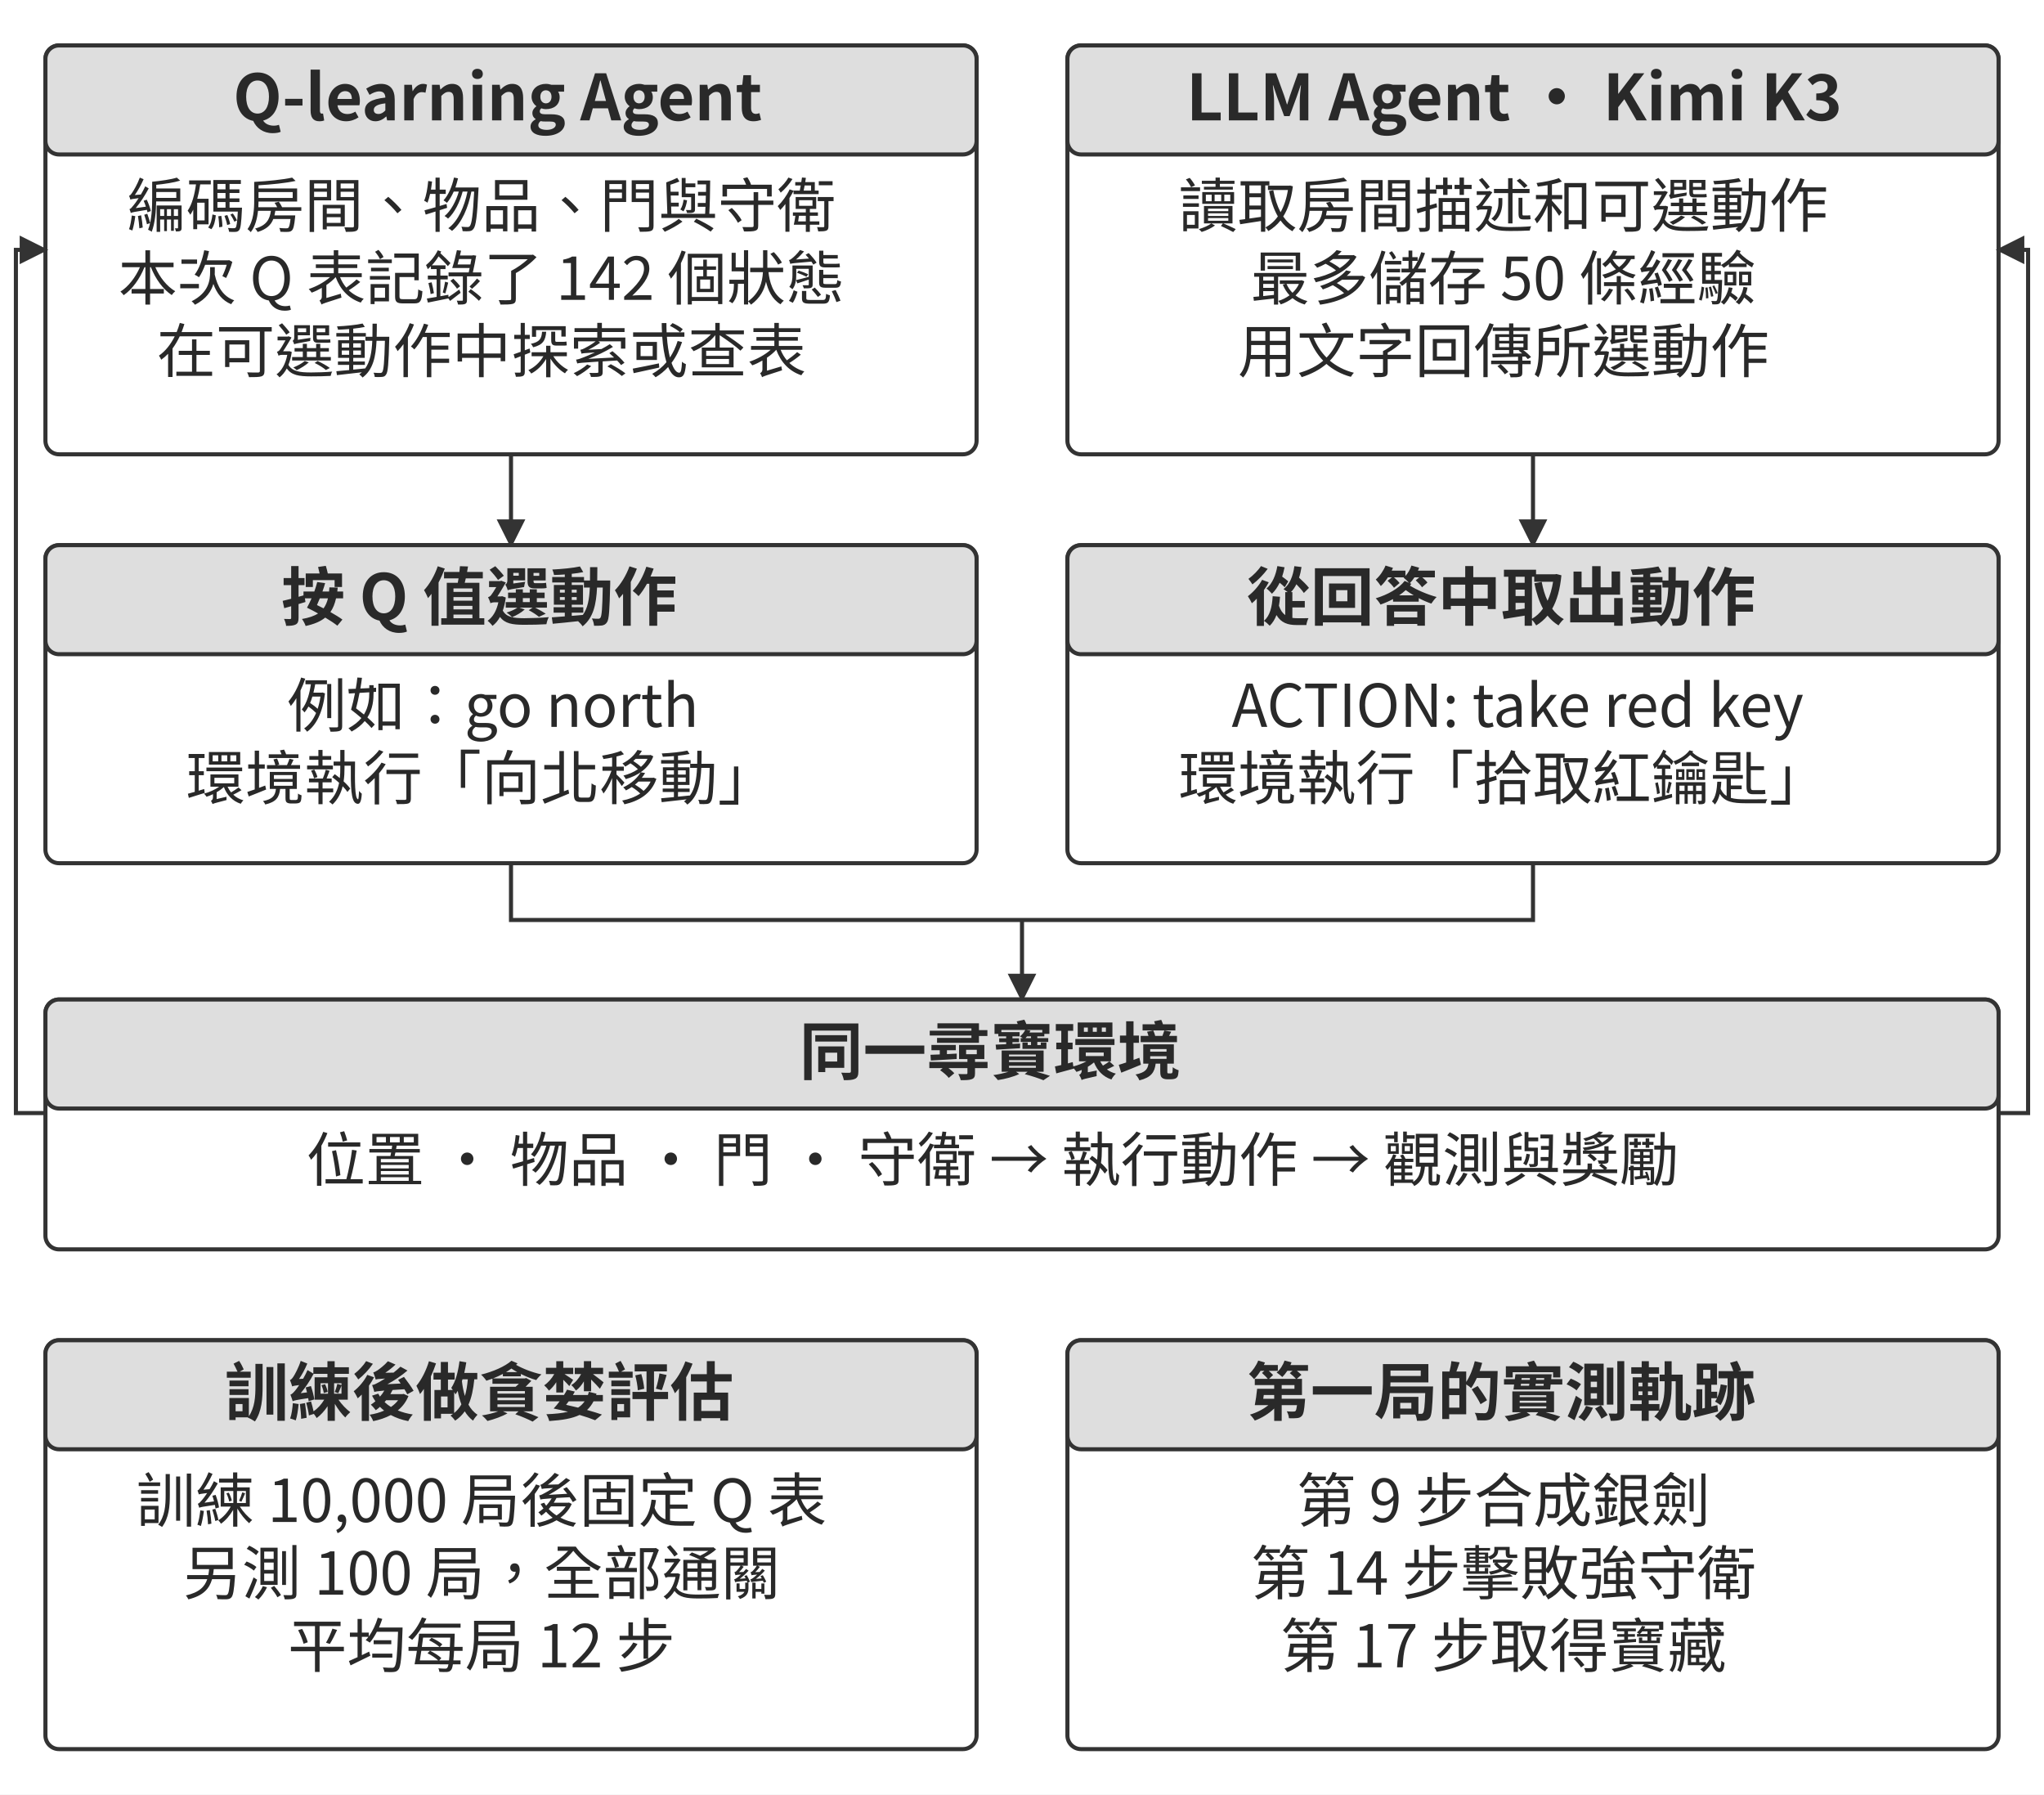
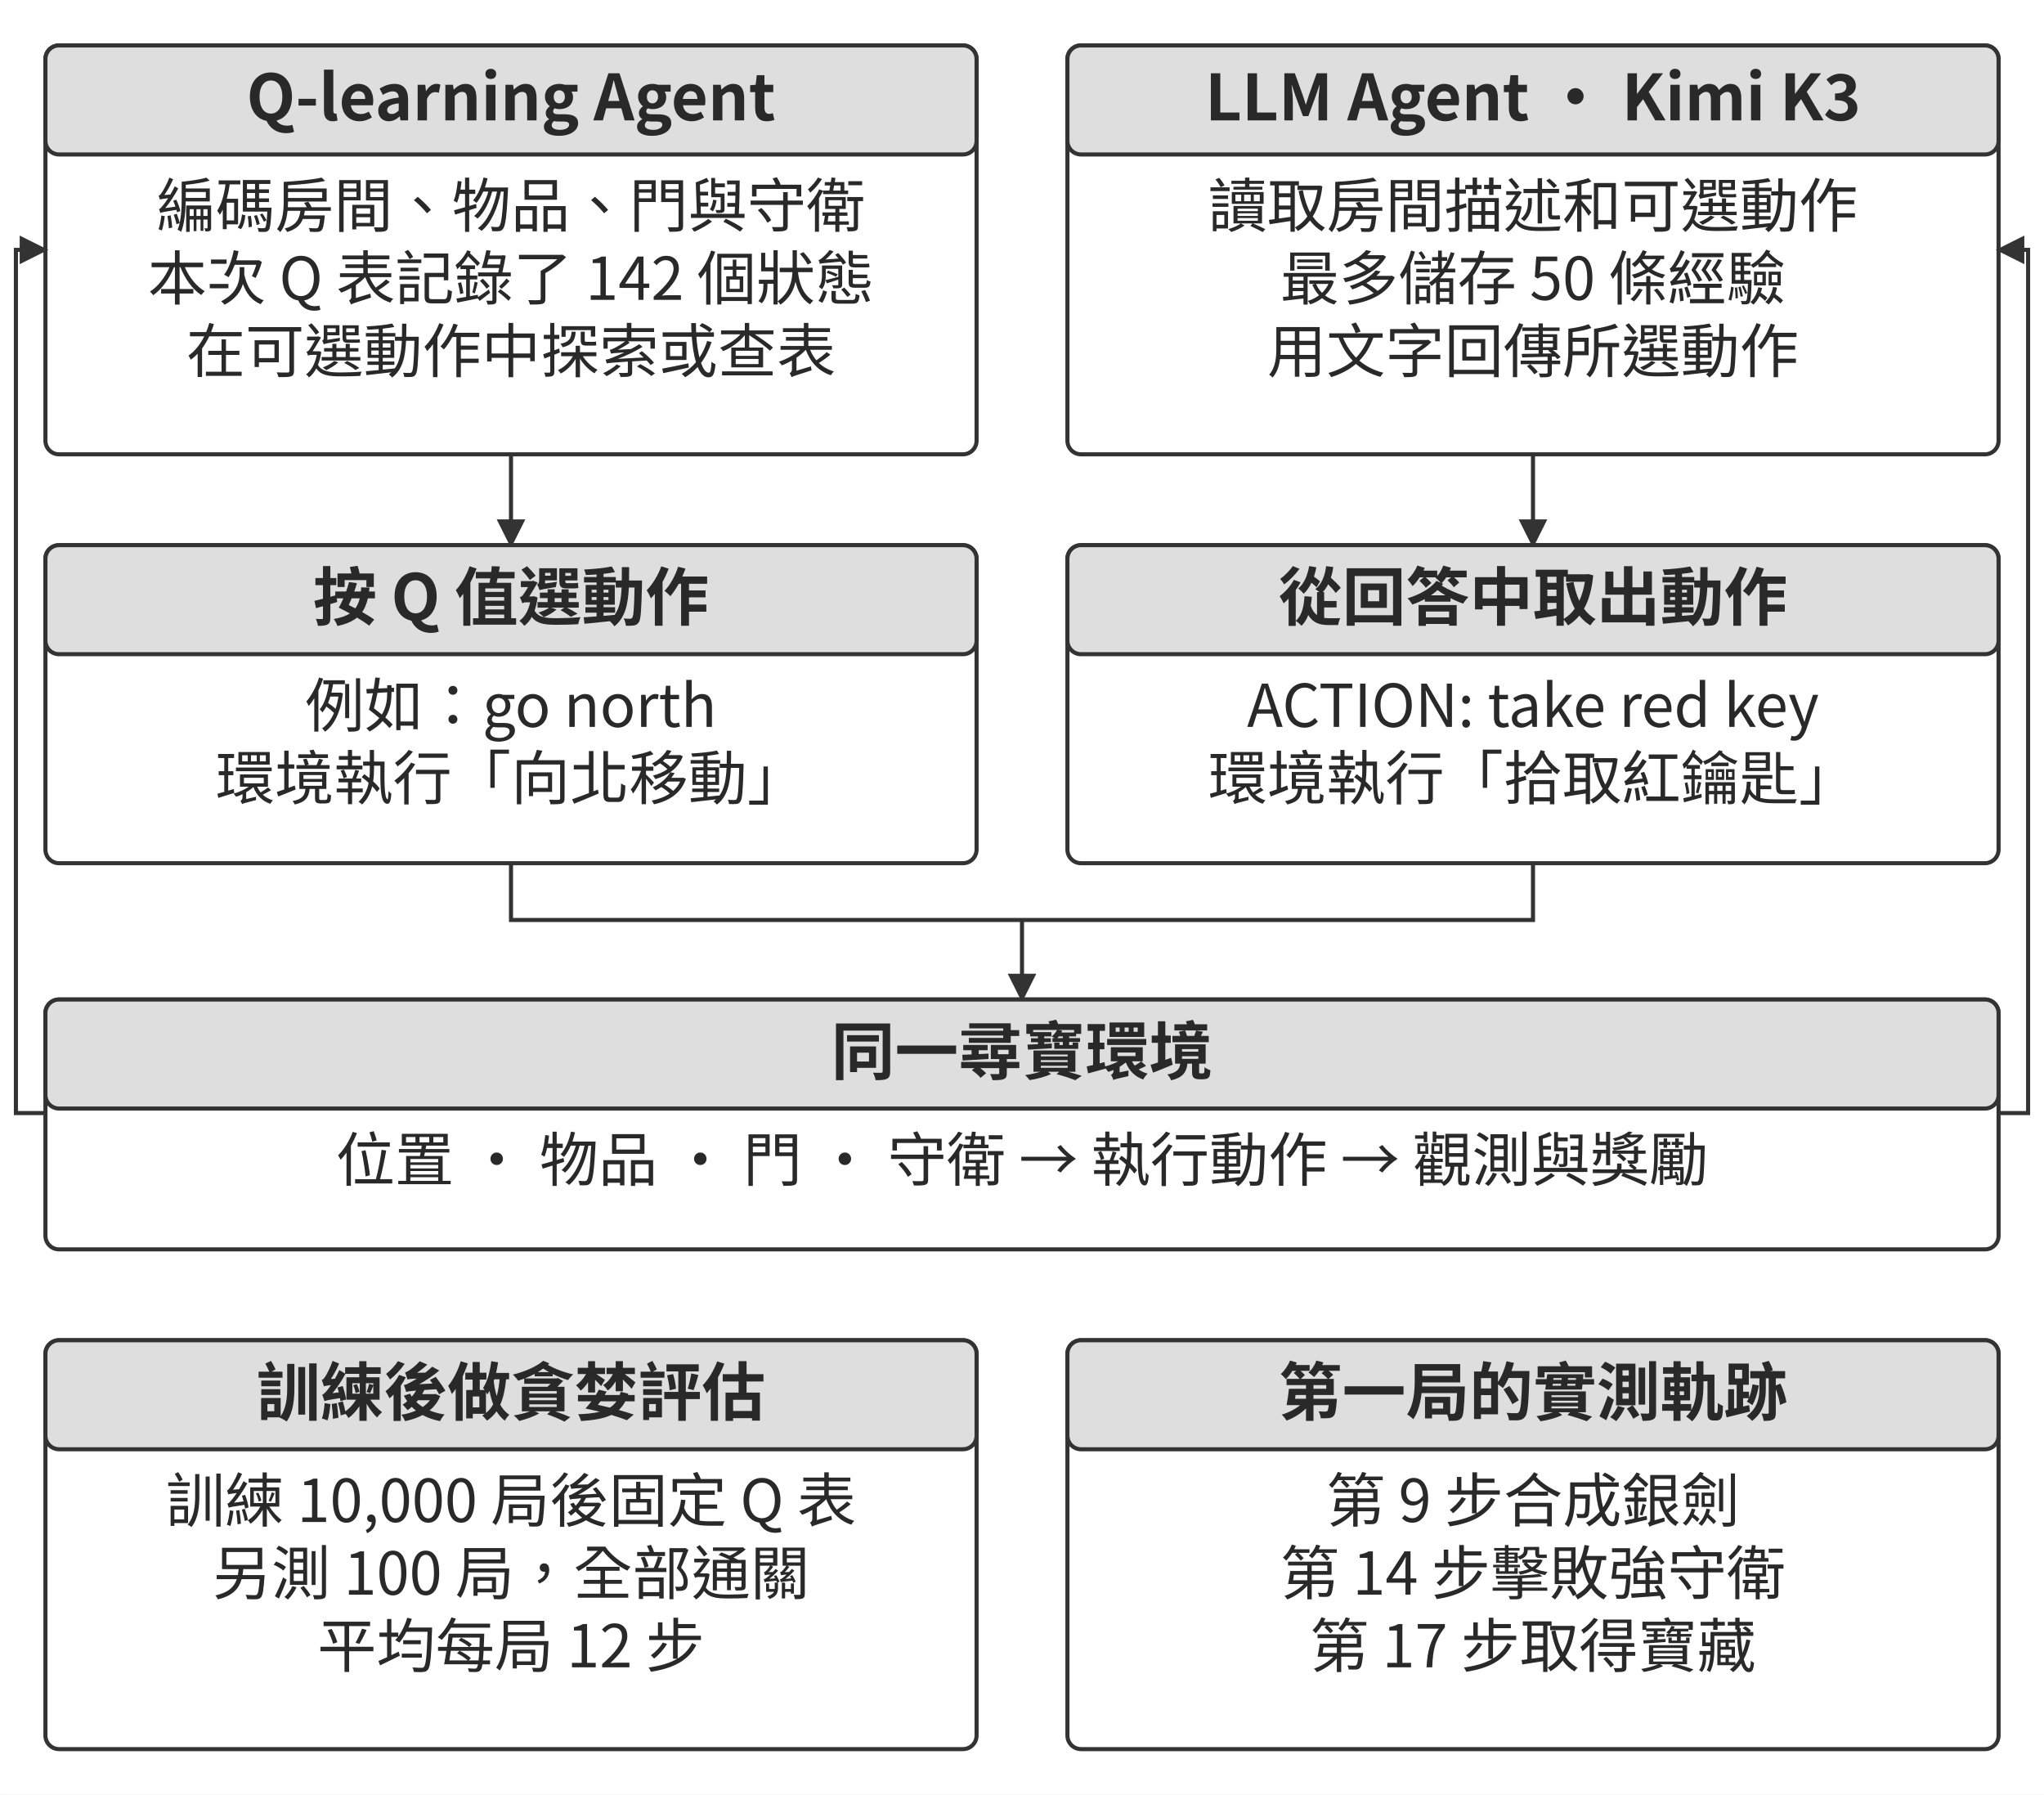
<svg xmlns="http://www.w3.org/2000/svg" width="106.000mm" height="93.044mm" viewBox="0 0 900 790" role="img" aria-labelledby="title desc">
  <defs>
    <marker id="arrow" viewBox="0 0 10 10" refX="9" refY="5" markerWidth="7" markerHeight="7" orient="auto-start-reverse">
      <path d="M0 0 L10 5 L0 10 Z" fill="#333333" />
    </marker>
  </defs>
  <rect width="900" height="790" fill="#ffffff" y="0" />
  <rect x="20" y="20" width="410" height="180" rx="6" fill="#ffffff" stroke="#333333" stroke-width="1.8" />
  <rect x="20" y="20" width="410" height="48" rx="6" fill="#dedede" stroke="#333333" stroke-width="1.8" />
-   <text x="219.11" y="53" text-anchor="middle" font-family="&quot;Noto Sans CJK TC&quot;, &quot;Source Han Sans TC&quot;, &quot;PingFang TC&quot;, &quot;Microsoft JhengHei&quot;, sans-serif" font-size="28.0" font-weight="700" fill="#292929">Q-learning Agent</text>
-   <text x="212" y="100" text-anchor="middle" font-family="&quot;Noto Sans CJK TC&quot;, &quot;Source Han Sans TC&quot;, &quot;PingFang TC&quot;, &quot;Microsoft JhengHei&quot;, sans-serif" font-size="26.0" font-weight="400" fill="#292929">編碼房間、物品、門與守衛</text>
-   <text x="212" y="132" text-anchor="middle" font-family="&quot;Noto Sans CJK TC&quot;, &quot;Source Han Sans TC&quot;, &quot;PingFang TC&quot;, &quot;Microsoft JhengHei&quot;, sans-serif" font-size="26.0" font-weight="400" fill="#292929">本次 Q 表記錄了 142 個狀態</text>
-   <text x="212" y="164" text-anchor="middle" font-family="&quot;Noto Sans CJK TC&quot;, &quot;Source Han Sans TC&quot;, &quot;PingFang TC&quot;, &quot;Microsoft JhengHei&quot;, sans-serif" font-size="26.0" font-weight="400" fill="#292929">在可選動作中探索或查表</text>
+   <text x="225" y="53" text-anchor="middle" font-family="&quot;Noto Sans CJK TC&quot;, &quot;Source Han Sans TC&quot;, &quot;PingFang TC&quot;, &quot;Microsoft JhengHei&quot;, sans-serif" font-size="28.0" font-weight="700" fill="#292929">Q-learning Agent</text>
+   <text x="225" y="100" text-anchor="middle" font-family="&quot;Noto Sans CJK TC&quot;, &quot;Source Han Sans TC&quot;, &quot;PingFang TC&quot;, &quot;Microsoft JhengHei&quot;, sans-serif" font-size="26.0" font-weight="400" fill="#292929">編碼房間、物品、門與守衛</text>
+   <text x="225" y="132" text-anchor="middle" font-family="&quot;Noto Sans CJK TC&quot;, &quot;Source Han Sans TC&quot;, &quot;PingFang TC&quot;, &quot;Microsoft JhengHei&quot;, sans-serif" font-size="26.0" font-weight="400" fill="#292929">本次 Q 表記錄了 142 個狀態</text>
+   <text x="225" y="164" text-anchor="middle" font-family="&quot;Noto Sans CJK TC&quot;, &quot;Source Han Sans TC&quot;, &quot;PingFang TC&quot;, &quot;Microsoft JhengHei&quot;, sans-serif" font-size="26.0" font-weight="400" fill="#292929">在可選動作中探索或查表</text>
  <rect x="470" y="20" width="410" height="180" rx="6" fill="#ffffff" stroke="#333333" stroke-width="1.8" />
  <rect x="470" y="20" width="410" height="48" rx="6" fill="#dedede" stroke="#333333" stroke-width="1.8" />
-   <text x="666.74" y="53" text-anchor="middle" font-family="&quot;Noto Sans CJK TC&quot;, &quot;Source Han Sans TC&quot;, &quot;PingFang TC&quot;, &quot;Microsoft JhengHei&quot;, sans-serif" font-size="28.0" font-weight="700" fill="#292929">LLM Agent · Kimi K3</text>
-   <text x="662" y="100" text-anchor="middle" font-family="&quot;Noto Sans CJK TC&quot;, &quot;Source Han Sans TC&quot;, &quot;PingFang TC&quot;, &quot;Microsoft JhengHei&quot;, sans-serif" font-size="26.0" font-weight="400" fill="#292929">讀取房間描述和可選動作</text>
-   <text x="662" y="132" text-anchor="middle" font-family="&quot;Noto Sans CJK TC&quot;, &quot;Source Han Sans TC&quot;, &quot;PingFang TC&quot;, &quot;Microsoft JhengHei&quot;, sans-serif" font-size="26.0" font-weight="400" fill="#292929">最多儲存 50 條經驗</text>
-   <text x="662" y="164" text-anchor="middle" font-family="&quot;Noto Sans CJK TC&quot;, &quot;Source Han Sans TC&quot;, &quot;PingFang TC&quot;, &quot;Microsoft JhengHei&quot;, sans-serif" font-size="26.0" font-weight="400" fill="#292929">用文字回傳所選動作</text>
+   <text x="675" y="53" text-anchor="middle" font-family="&quot;Noto Sans CJK TC&quot;, &quot;Source Han Sans TC&quot;, &quot;PingFang TC&quot;, &quot;Microsoft JhengHei&quot;, sans-serif" font-size="28.0" font-weight="700" fill="#292929">LLM Agent · Kimi K3</text>
+   <text x="675" y="100" text-anchor="middle" font-family="&quot;Noto Sans CJK TC&quot;, &quot;Source Han Sans TC&quot;, &quot;PingFang TC&quot;, &quot;Microsoft JhengHei&quot;, sans-serif" font-size="26.0" font-weight="400" fill="#292929">讀取房間描述和可選動作</text>
+   <text x="675" y="132" text-anchor="middle" font-family="&quot;Noto Sans CJK TC&quot;, &quot;Source Han Sans TC&quot;, &quot;PingFang TC&quot;, &quot;Microsoft JhengHei&quot;, sans-serif" font-size="26.0" font-weight="400" fill="#292929">最多儲存 50 條經驗</text>
+   <text x="675" y="164" text-anchor="middle" font-family="&quot;Noto Sans CJK TC&quot;, &quot;Source Han Sans TC&quot;, &quot;PingFang TC&quot;, &quot;Microsoft JhengHei&quot;, sans-serif" font-size="26.0" font-weight="400" fill="#292929">用文字回傳所選動作</text>
  <path d="M225 200 L225 240" fill="none" stroke="#333333" stroke-width="1.8" marker-end="url(#arrow)" />
  <path d="M675 200 L675 240" fill="none" stroke="#333333" stroke-width="1.8" marker-end="url(#arrow)" />
  <rect x="20" y="240" width="410" height="140" rx="6" fill="#ffffff" stroke="#333333" stroke-width="1.8" />
  <rect x="20" y="240" width="410" height="48" rx="6" fill="#dedede" stroke="#333333" stroke-width="1.8" />
-   <text x="211" y="273" text-anchor="middle" font-family="&quot;Noto Sans CJK TC&quot;, &quot;Source Han Sans TC&quot;, &quot;PingFang TC&quot;, &quot;Microsoft JhengHei&quot;, sans-serif" font-size="28.0" font-weight="700" fill="#292929">按 Q 值選動作</text>
-   <text x="217.11" y="320" text-anchor="middle" font-family="&quot;Noto Sans CJK TC&quot;, &quot;Source Han Sans TC&quot;, &quot;PingFang TC&quot;, &quot;Microsoft JhengHei&quot;, sans-serif" font-size="26.0" font-weight="400" fill="#292929">例如：go north</text>
-   <text x="212" y="352" text-anchor="middle" font-family="&quot;Noto Sans CJK TC&quot;, &quot;Source Han Sans TC&quot;, &quot;PingFang TC&quot;, &quot;Microsoft JhengHei&quot;, sans-serif" font-size="26.0" font-weight="400" fill="#292929">環境執行「向北移動」</text>
+   <text x="225" y="273" text-anchor="middle" font-family="&quot;Noto Sans CJK TC&quot;, &quot;Source Han Sans TC&quot;, &quot;PingFang TC&quot;, &quot;Microsoft JhengHei&quot;, sans-serif" font-size="28.0" font-weight="700" fill="#292929">按 Q 值選動作</text>
+   <text x="225" y="320" text-anchor="middle" font-family="&quot;Noto Sans CJK TC&quot;, &quot;Source Han Sans TC&quot;, &quot;PingFang TC&quot;, &quot;Microsoft JhengHei&quot;, sans-serif" font-size="26.0" font-weight="400" fill="#292929">例如：go north</text>
+   <text x="225" y="352" text-anchor="middle" font-family="&quot;Noto Sans CJK TC&quot;, &quot;Source Han Sans TC&quot;, &quot;PingFang TC&quot;, &quot;Microsoft JhengHei&quot;, sans-serif" font-size="26.0" font-weight="400" fill="#292929">環境執行「向北移動」</text>
  <rect x="470" y="240" width="410" height="140" rx="6" fill="#ffffff" stroke="#333333" stroke-width="1.8" />
  <rect x="470" y="240" width="410" height="48" rx="6" fill="#dedede" stroke="#333333" stroke-width="1.8" />
-   <text x="661" y="273" text-anchor="middle" font-family="&quot;Noto Sans CJK TC&quot;, &quot;Source Han Sans TC&quot;, &quot;PingFang TC&quot;, &quot;Microsoft JhengHei&quot;, sans-serif" font-size="28.0" font-weight="700" fill="#292929">從回答中取出動作</text>
-   <text x="668.23" y="320" text-anchor="middle" font-family="&quot;Noto Sans CJK TC&quot;, &quot;Source Han Sans TC&quot;, &quot;PingFang TC&quot;, &quot;Microsoft JhengHei&quot;, sans-serif" font-size="26.0" font-weight="400" fill="#292929">ACTION: take red key</text>
-   <text x="662" y="352" text-anchor="middle" font-family="&quot;Noto Sans CJK TC&quot;, &quot;Source Han Sans TC&quot;, &quot;PingFang TC&quot;, &quot;Microsoft JhengHei&quot;, sans-serif" font-size="26.0" font-weight="400" fill="#292929">環境執行「拾取紅鑰匙」</text>
+   <text x="675" y="273" text-anchor="middle" font-family="&quot;Noto Sans CJK TC&quot;, &quot;Source Han Sans TC&quot;, &quot;PingFang TC&quot;, &quot;Microsoft JhengHei&quot;, sans-serif" font-size="28.0" font-weight="700" fill="#292929">從回答中取出動作</text>
+   <text x="675" y="320" text-anchor="middle" font-family="&quot;Noto Sans CJK TC&quot;, &quot;Source Han Sans TC&quot;, &quot;PingFang TC&quot;, &quot;Microsoft JhengHei&quot;, sans-serif" font-size="26.0" font-weight="400" fill="#292929">ACTION: take red key</text>
+   <text x="675" y="352" text-anchor="middle" font-family="&quot;Noto Sans CJK TC&quot;, &quot;Source Han Sans TC&quot;, &quot;PingFang TC&quot;, &quot;Microsoft JhengHei&quot;, sans-serif" font-size="26.0" font-weight="400" fill="#292929">環境執行「拾取紅鑰匙」</text>
  <path d="M225 380 L225 405 L675 405 L675 380" fill="none" stroke="#333333" stroke-width="1.8" />
  <path d="M450 405 L450 440" fill="none" stroke="#333333" stroke-width="1.8" marker-end="url(#arrow)" />
  <rect x="20" y="440" width="860" height="110" rx="6" fill="#ffffff" stroke="#333333" stroke-width="1.8" />
  <rect x="20" y="440" width="860" height="48" rx="6" fill="#dedede" stroke="#333333" stroke-width="1.8" />
-   <text x="436" y="473" text-anchor="middle" font-family="&quot;Noto Sans CJK TC&quot;, &quot;Source Han Sans TC&quot;, &quot;PingFang TC&quot;, &quot;Microsoft JhengHei&quot;, sans-serif" font-size="28.0" font-weight="700" fill="#292929">同一尋寶環境</text>
-   <text x="437" y="520" text-anchor="middle" font-family="&quot;Noto Sans CJK TC&quot;, &quot;Source Han Sans TC&quot;, &quot;PingFang TC&quot;, &quot;Microsoft JhengHei&quot;, sans-serif" font-size="26.0" font-weight="400" fill="#292929">位置 · 物品 · 門 · 守衛 → 執行動作 → 觀測與獎勵</text>
+   <text x="450" y="473" text-anchor="middle" font-family="&quot;Noto Sans CJK TC&quot;, &quot;Source Han Sans TC&quot;, &quot;PingFang TC&quot;, &quot;Microsoft JhengHei&quot;, sans-serif" font-size="28.0" font-weight="700" fill="#292929">同一尋寶環境</text>
+   <text x="450" y="520" text-anchor="middle" font-family="&quot;Noto Sans CJK TC&quot;, &quot;Source Han Sans TC&quot;, &quot;PingFang TC&quot;, &quot;Microsoft JhengHei&quot;, sans-serif" font-size="26.0" font-weight="400" fill="#292929">位置 · 物品 · 門 · 守衛 → 執行動作 → 觀測與獎勵</text>
  <path d="M20 490 L7 490 L7 110 L20 110" fill="none" stroke="#333333" stroke-width="1.8" marker-end="url(#arrow)" />
  <path d="M880 490 L893 490 L893 110 L880 110" fill="none" stroke="#333333" stroke-width="1.8" marker-end="url(#arrow)" />
  <rect x="20" y="590" width="410" height="180" rx="6" fill="#ffffff" stroke="#333333" stroke-width="1.8" />
  <rect x="20" y="590" width="410" height="48" rx="6" fill="#dedede" stroke="#333333" stroke-width="1.8" />
-   <text x="211" y="623" text-anchor="middle" font-family="&quot;Noto Sans CJK TC&quot;, &quot;Source Han Sans TC&quot;, &quot;PingFang TC&quot;, &quot;Microsoft JhengHei&quot;, sans-serif" font-size="28.0" font-weight="700" fill="#292929">訓練後做貪婪評估</text>
-   <text x="212" y="670" text-anchor="middle" font-family="&quot;Noto Sans CJK TC&quot;, &quot;Source Han Sans TC&quot;, &quot;PingFang TC&quot;, &quot;Microsoft JhengHei&quot;, sans-serif" font-size="26.0" font-weight="400" fill="#292929">訓練 10,000 局後固定 Q 表</text>
-   <text x="212" y="702" text-anchor="middle" font-family="&quot;Noto Sans CJK TC&quot;, &quot;Source Han Sans TC&quot;, &quot;PingFang TC&quot;, &quot;Microsoft JhengHei&quot;, sans-serif" font-size="26.0" font-weight="400" fill="#292929">另測 100 局，全部通關</text>
-   <text x="212" y="734" text-anchor="middle" font-family="&quot;Noto Sans CJK TC&quot;, &quot;Source Han Sans TC&quot;, &quot;PingFang TC&quot;, &quot;Microsoft JhengHei&quot;, sans-serif" font-size="26.0" font-weight="400" fill="#292929">平均每局 12 步</text>
+   <text x="225" y="623" text-anchor="middle" font-family="&quot;Noto Sans CJK TC&quot;, &quot;Source Han Sans TC&quot;, &quot;PingFang TC&quot;, &quot;Microsoft JhengHei&quot;, sans-serif" font-size="28.0" font-weight="700" fill="#292929">訓練後做貪婪評估</text>
+   <text x="225" y="670" text-anchor="middle" font-family="&quot;Noto Sans CJK TC&quot;, &quot;Source Han Sans TC&quot;, &quot;PingFang TC&quot;, &quot;Microsoft JhengHei&quot;, sans-serif" font-size="26.0" font-weight="400" fill="#292929">訓練 10,000 局後固定 Q 表</text>
+   <text x="225" y="702" text-anchor="middle" font-family="&quot;Noto Sans CJK TC&quot;, &quot;Source Han Sans TC&quot;, &quot;PingFang TC&quot;, &quot;Microsoft JhengHei&quot;, sans-serif" font-size="26.0" font-weight="400" fill="#292929">另測 100 局，全部通關</text>
+   <text x="225" y="734" text-anchor="middle" font-family="&quot;Noto Sans CJK TC&quot;, &quot;Source Han Sans TC&quot;, &quot;PingFang TC&quot;, &quot;Microsoft JhengHei&quot;, sans-serif" font-size="26.0" font-weight="400" fill="#292929">平均每局 12 步</text>
  <rect x="470" y="590" width="410" height="180" rx="6" fill="#ffffff" stroke="#333333" stroke-width="1.8" />
  <rect x="470" y="590" width="410" height="48" rx="6" fill="#dedede" stroke="#333333" stroke-width="1.8" />
-   <text x="661" y="623" text-anchor="middle" font-family="&quot;Noto Sans CJK TC&quot;, &quot;Source Han Sans TC&quot;, &quot;PingFang TC&quot;, &quot;Microsoft JhengHei&quot;, sans-serif" font-size="28.0" font-weight="700" fill="#292929">第一局的實測軌跡</text>
-   <text x="662" y="670" text-anchor="middle" font-family="&quot;Noto Sans CJK TC&quot;, &quot;Source Han Sans TC&quot;, &quot;PingFang TC&quot;, &quot;Microsoft JhengHei&quot;, sans-serif" font-size="26.0" font-weight="400" fill="#292929">第 9 步合成銀劍</text>
-   <text x="662" y="702" text-anchor="middle" font-family="&quot;Noto Sans CJK TC&quot;, &quot;Source Han Sans TC&quot;, &quot;PingFang TC&quot;, &quot;Microsoft JhengHei&quot;, sans-serif" font-size="26.0" font-weight="400" fill="#292929">第 14 步擊敗強守衛</text>
-   <text x="662" y="734" text-anchor="middle" font-family="&quot;Noto Sans CJK TC&quot;, &quot;Source Han Sans TC&quot;, &quot;PingFang TC&quot;, &quot;Microsoft JhengHei&quot;, sans-serif" font-size="26.0" font-weight="400" fill="#292929">第 17 步取得寶藏</text>
+   <text x="675" y="623" text-anchor="middle" font-family="&quot;Noto Sans CJK TC&quot;, &quot;Source Han Sans TC&quot;, &quot;PingFang TC&quot;, &quot;Microsoft JhengHei&quot;, sans-serif" font-size="28.0" font-weight="700" fill="#292929">第一局的實測軌跡</text>
+   <text x="675" y="670" text-anchor="middle" font-family="&quot;Noto Sans CJK TC&quot;, &quot;Source Han Sans TC&quot;, &quot;PingFang TC&quot;, &quot;Microsoft JhengHei&quot;, sans-serif" font-size="26.0" font-weight="400" fill="#292929">第 9 步合成銀劍</text>
+   <text x="675" y="702" text-anchor="middle" font-family="&quot;Noto Sans CJK TC&quot;, &quot;Source Han Sans TC&quot;, &quot;PingFang TC&quot;, &quot;Microsoft JhengHei&quot;, sans-serif" font-size="26.0" font-weight="400" fill="#292929">第 14 步擊敗強守衛</text>
+   <text x="675" y="734" text-anchor="middle" font-family="&quot;Noto Sans CJK TC&quot;, &quot;Source Han Sans TC&quot;, &quot;PingFang TC&quot;, &quot;Microsoft JhengHei&quot;, sans-serif" font-size="26.0" font-weight="400" fill="#292929">第 17 步取得寶藏</text>
  <defs />
</svg>
